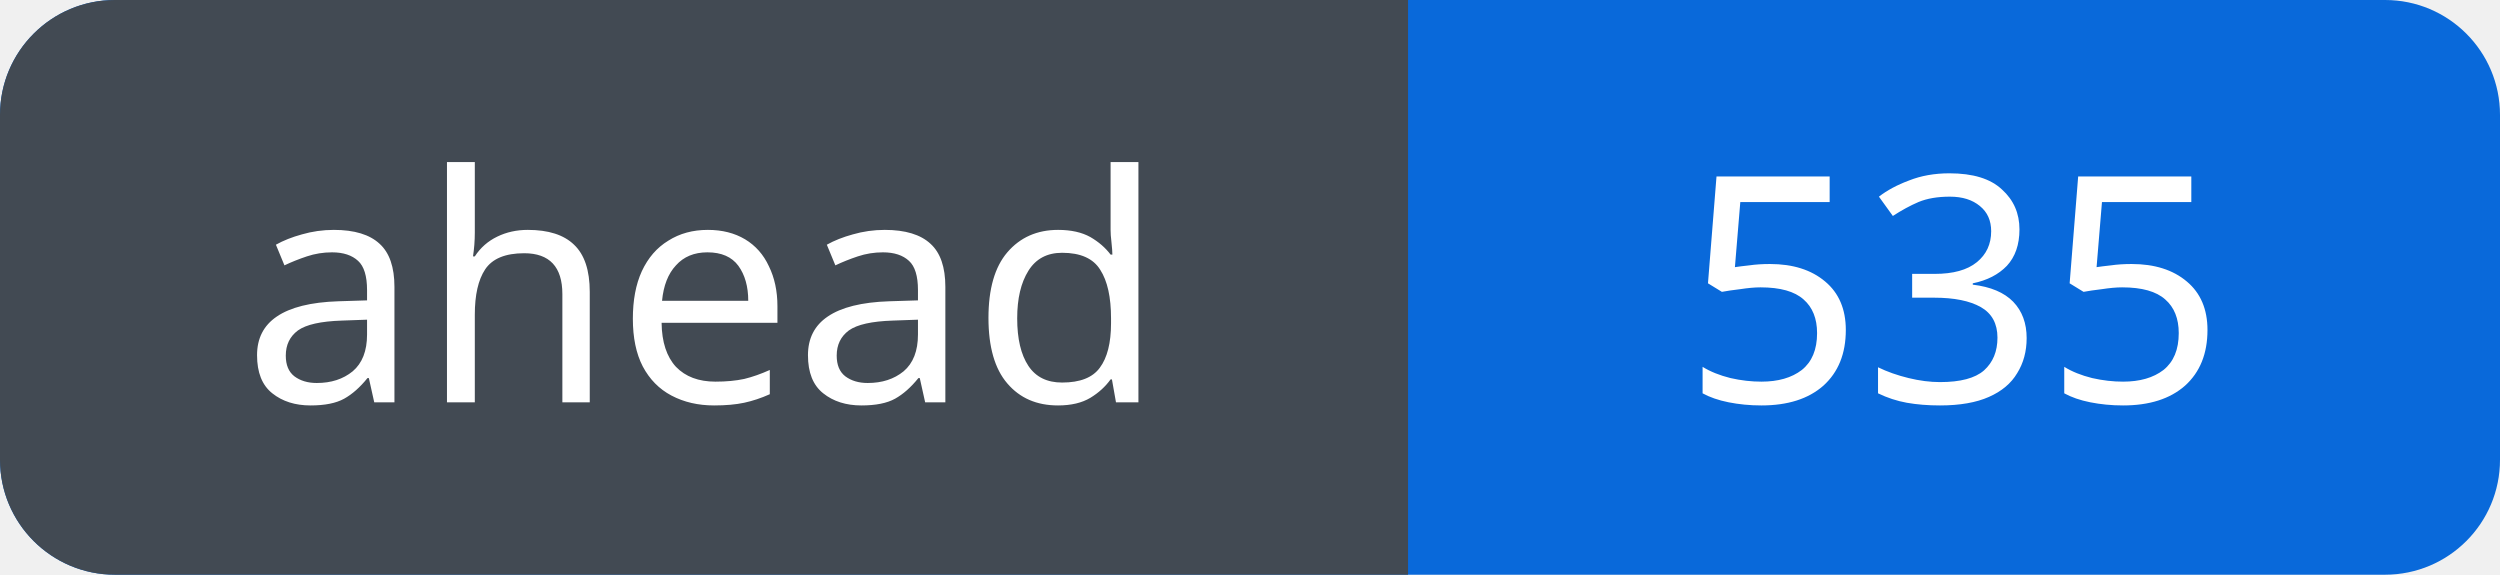
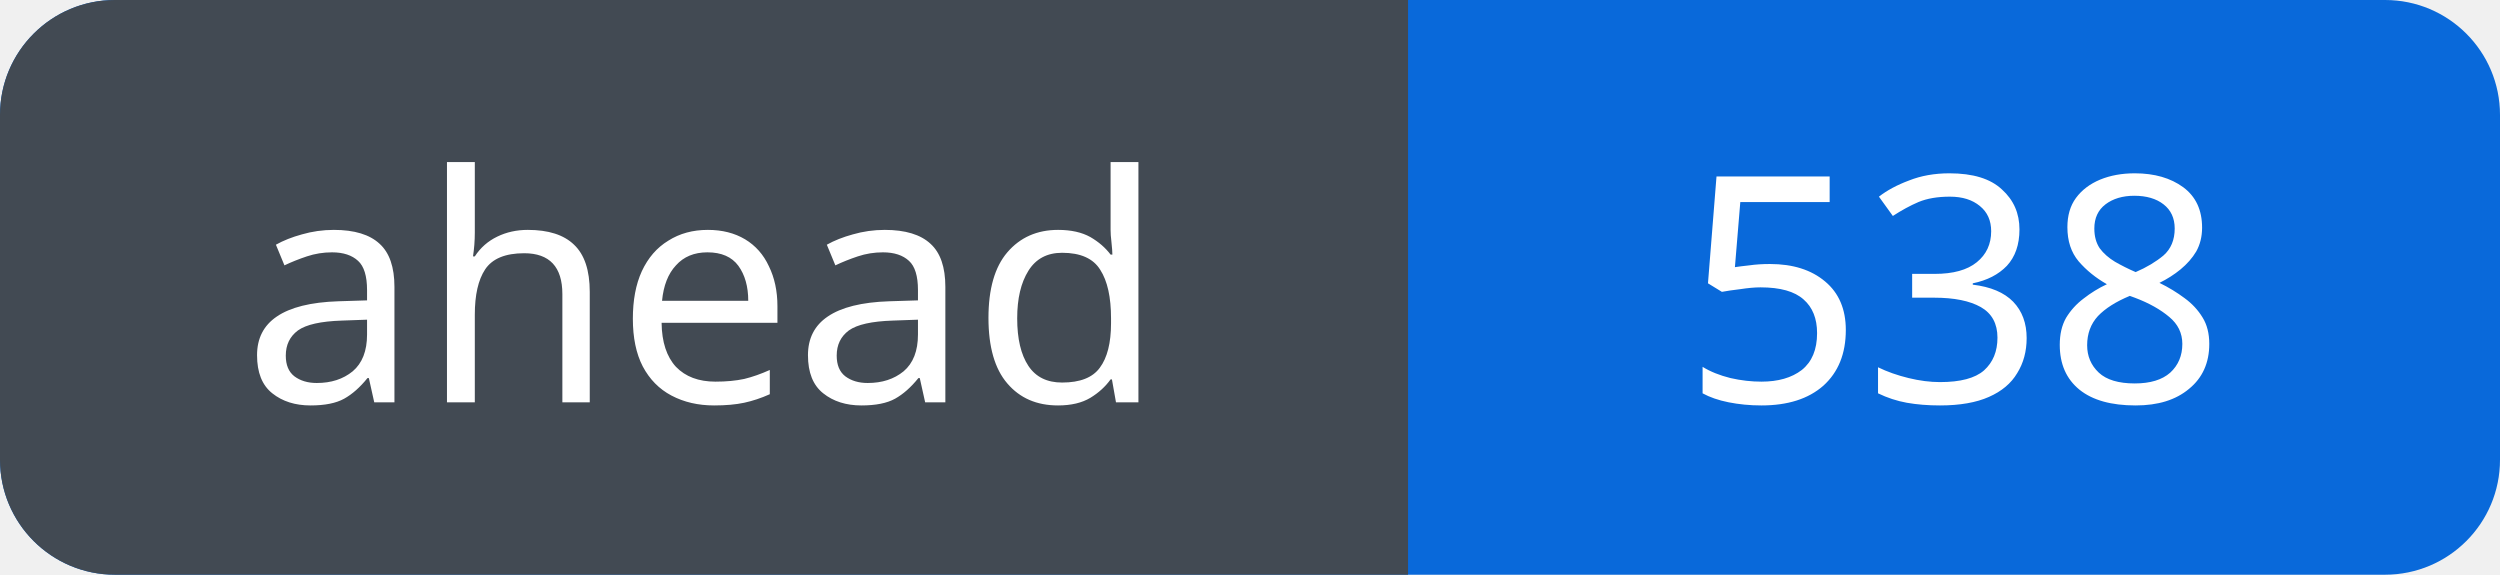
<svg xmlns="http://www.w3.org/2000/svg" width="87" height="20" viewBox="0 0 87 20" role="img" aria-labelledby="title">
  <defs>
    <clipPath id="badge">
      <rect width="87" height="20" rx="4" />
    </clipPath>
  </defs>
  <g clip-path="url(#badge)">
    <rect width="87" height="20" fill="#0969da" />
    <rect width="49" height="20" fill="#424a53" />
  </g>
  <g fill="#fff" font-family="Verdana, sans-serif" font-size="11" text-anchor="middle">
    <text x="24.5" y="14">ahead</text>
-     <text x="68.0" y="14">535</text>
+     <text x="68.0" y="14">538</text>
  </g>
</svg>
